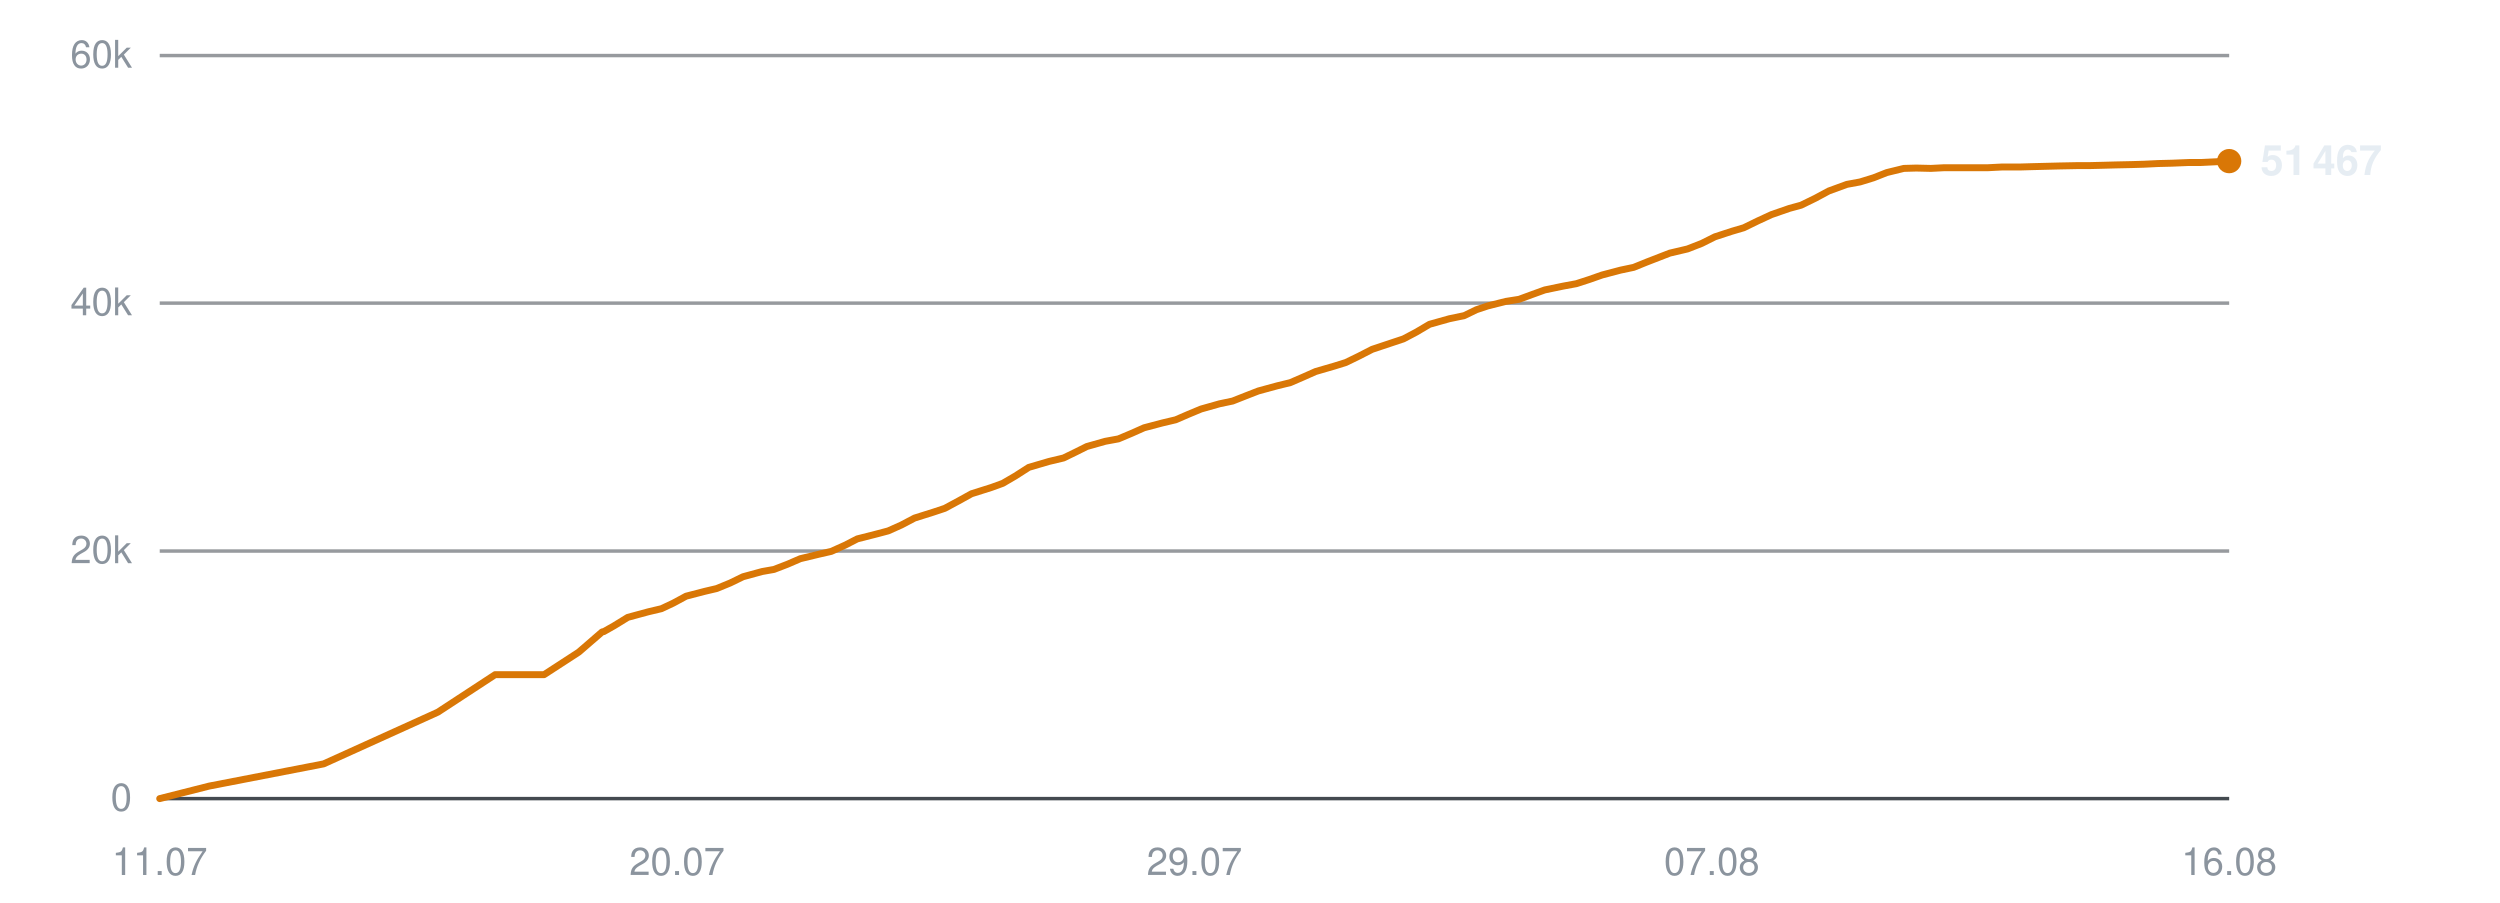
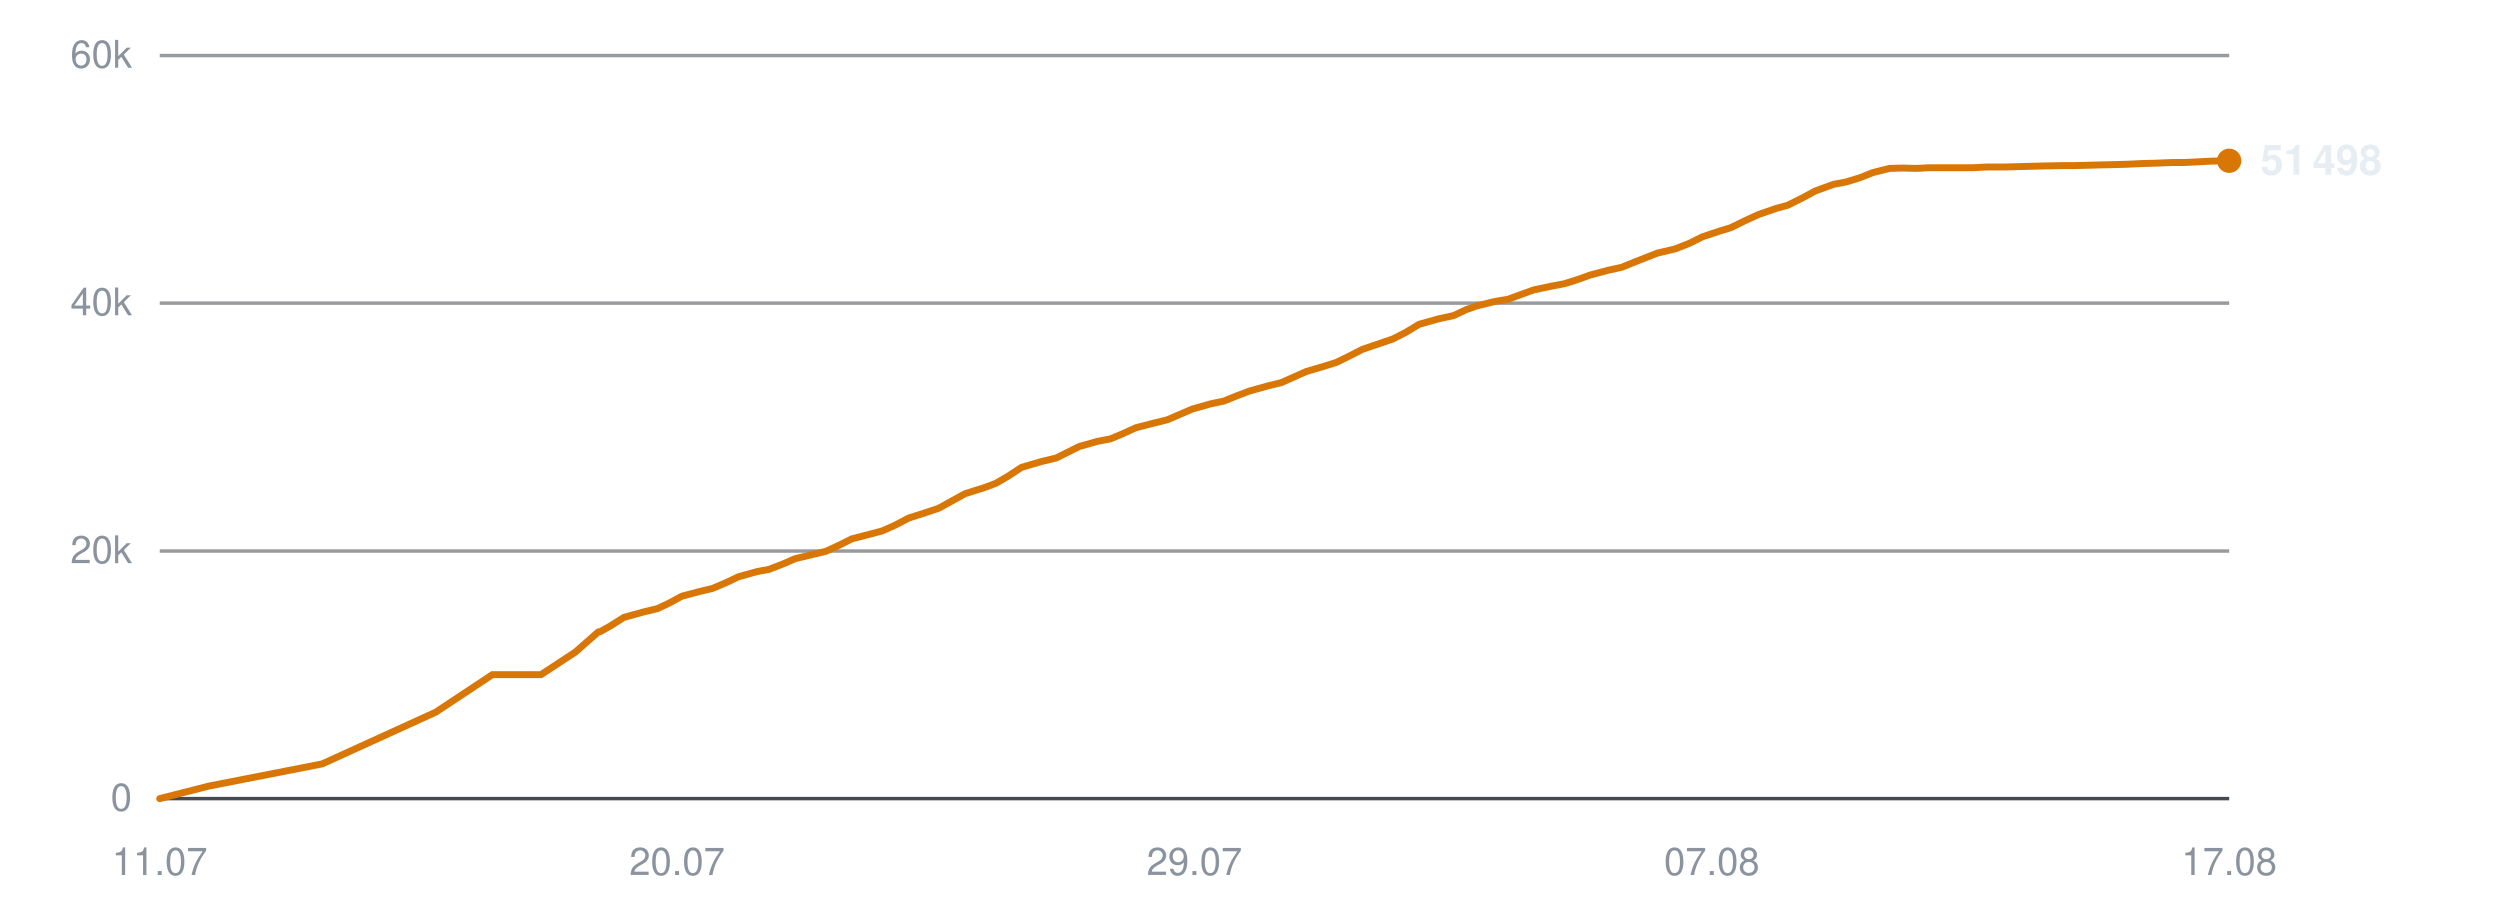
<svg xmlns="http://www.w3.org/2000/svg" viewBox="0 0 720 260" width="720" height="260" role="img" aria-label="Subscribers over time">
  <line x1="46" y1="230.0" x2="642" y2="230.0" stroke="#30363d" stroke-width="1" opacity="0.9" />
  <text x="38" y="233.5" text-anchor="end" font-family="-apple-system,BlinkMacSystemFont,'Segoe UI',Helvetica,Arial,sans-serif" font-size="11" fill="#8b949e">0</text>
  <line x1="46" y1="158.7" x2="642" y2="158.7" stroke="#30363d" stroke-width="1" opacity="0.5" />
  <text x="38" y="162.2" text-anchor="end" font-family="-apple-system,BlinkMacSystemFont,'Segoe UI',Helvetica,Arial,sans-serif" font-size="11" fill="#8b949e">20k</text>
  <line x1="46" y1="87.3" x2="642" y2="87.3" stroke="#30363d" stroke-width="1" opacity="0.5" />
  <text x="38" y="90.8" text-anchor="end" font-family="-apple-system,BlinkMacSystemFont,'Segoe UI',Helvetica,Arial,sans-serif" font-size="11" fill="#8b949e">40k</text>
  <line x1="46" y1="16.0" x2="642" y2="16.0" stroke="#30363d" stroke-width="1" opacity="0.5" />
  <text x="38" y="19.5" text-anchor="end" font-family="-apple-system,BlinkMacSystemFont,'Segoe UI',Helvetica,Arial,sans-serif" font-size="11" fill="#8b949e">60k</text>
  <text x="46.0" y="252" text-anchor="middle" font-family="-apple-system,BlinkMacSystemFont,'Segoe UI',Helvetica,Arial,sans-serif" font-size="11" fill="#8b949e">11.07</text>
  <text x="195.0" y="252" text-anchor="middle" font-family="-apple-system,BlinkMacSystemFont,'Segoe UI',Helvetica,Arial,sans-serif" font-size="11" fill="#8b949e">20.07</text>
  <text x="344.0" y="252" text-anchor="middle" font-family="-apple-system,BlinkMacSystemFont,'Segoe UI',Helvetica,Arial,sans-serif" font-size="11" fill="#8b949e">29.07</text>
  <text x="493.0" y="252" text-anchor="middle" font-family="-apple-system,BlinkMacSystemFont,'Segoe UI',Helvetica,Arial,sans-serif" font-size="11" fill="#8b949e">07.08</text>
-   <text x="642.0" y="252" text-anchor="middle" font-family="-apple-system,BlinkMacSystemFont,'Segoe UI',Helvetica,Arial,sans-serif" font-size="11" fill="#8b949e">16.08</text>
-   <polyline points="46.0,230.0 60.2,226.4 93.2,220.0 126.1,205.1 142.6,194.3 156.7,194.3 166.7,187.8 173.4,182.0 173.8,181.9 173.9,181.9 176.9,180.2 180.8,177.8 186.7,176.2 190.5,175.3 193.9,173.7 197.6,171.7 203.0,170.3 206.4,169.5 210.3,167.9 214.0,166.1 219.5,164.6 222.9,164.0 226.8,162.5 230.5,160.9 235.9,159.6 239.4,158.8 243.4,157.0 246.9,155.2 252.4,153.8 255.8,152.9 259.6,151.2 263.4,149.2 268.8,147.5 272.1,146.4 276.0,144.3 279.8,142.2 285.5,140.4 288.8,139.2 292.4,137.1 296.3,134.6 302.1,132.9 306.3,131.9 309.8,130.2 313.0,128.6 318.3,127.1 322.1,126.4 325.9,124.8 329.5,123.2 334.8,121.8 338.6,120.9 342.3,119.3 345.9,117.8 351.2,116.3 355.0,115.5 358.8,114.0 362.4,112.6 367.9,111.1 371.6,110.2 375.3,108.6 378.9,107.0 384.4,105.4 387.6,104.4 391.3,102.6 395.2,100.6 400.9,98.7 404.2,97.6 407.8,95.7 411.7,93.4 417.4,91.8 421.7,90.9 425.2,89.2 428.5,88.1 433.7,86.8 437.5,86.2 441.3,84.8 444.9,83.5 450.2,82.4 454.0,81.7 457.7,80.5 461.4,79.2 466.7,77.8 470.5,77.0 474.2,75.5 480.9,72.9 486.0,71.7 490.1,70.1 493.9,68.2 498.8,66.6 502.2,65.6 506.3,63.6 510.2,61.8 515.4,60.0 518.7,59.1 522.8,57.1 526.7,55.0 531.9,53.1 535.7,52.4 539.6,51.2 543.4,49.7 548.3,48.5 551.9,48.4 556.1,48.5 560.0,48.3 565.0,48.3 568.5,48.3 572.6,48.3 576.5,48.1 581.7,48.1 585.1,48.0 589.1,47.9 593.0,47.8 598.0,47.7 601.5,47.7 605.6,47.6 609.3,47.5 613.9,47.4 617.4,47.3 621.5,47.1 625.5,47.0 630.4,46.8 633.9,46.8 638.0,46.6 642.0,46.4" fill="none" stroke="#d97706" stroke-width="2" stroke-linejoin="round" stroke-linecap="round" />
-   <circle cx="642.0" cy="46.4" r="3.5" fill="#d97706" />
-   <text x="651.0" y="50.4" font-family="-apple-system,BlinkMacSystemFont,'Segoe UI',Helvetica,Arial,sans-serif" font-size="12" font-weight="600" fill="#e6edf3">51 467</text>
+   <text x="642.0" y="252" text-anchor="middle" font-family="-apple-system,BlinkMacSystemFont,'Segoe UI',Helvetica,Arial,sans-serif" font-size="11" fill="#8b949e">17.08</text>
+   <polyline points="46.0,230.0 60.1,226.4 92.8,220.0 125.5,205.1 141.8,194.3 155.8,194.3 165.7,187.8 172.3,182.0 172.8,181.9 172.9,181.9 175.9,180.2 179.7,177.8 185.5,176.2 189.3,175.3 192.7,173.7 196.4,171.7 201.7,170.3 205.1,169.5 208.9,167.9 212.7,166.1 218.1,164.6 221.4,164.0 225.3,162.5 229.0,160.9 234.4,159.6 237.8,158.8 241.7,157.0 245.3,155.2 250.7,153.8 254.1,152.9 257.9,151.2 261.7,149.2 267.0,147.5 270.3,146.4 274.1,144.3 277.9,142.2 283.6,140.4 286.8,139.2 290.4,137.1 294.2,134.6 300.0,132.9 304.2,131.9 307.6,130.2 310.8,128.6 316.1,127.1 319.8,126.4 323.6,124.8 327.1,123.2 332.5,121.8 336.2,120.9 339.9,119.3 343.4,117.8 348.7,116.3 352.5,115.5 356.2,114.0 359.9,112.6 365.3,111.1 369.0,110.2 372.6,108.6 376.2,107.0 381.6,105.4 384.8,104.4 388.5,102.6 392.4,100.6 398.0,98.7 401.2,97.6 404.9,95.7 408.7,93.4 414.4,91.8 418.6,90.9 422.2,89.2 425.3,88.1 430.6,86.8 434.3,86.2 438.1,84.8 441.7,83.5 446.9,82.4 450.6,81.7 454.4,80.5 458.0,79.2 463.3,77.8 467.0,77.0 470.7,75.5 477.3,72.9 482.4,71.7 486.5,70.1 490.3,68.2 495.1,66.6 498.4,65.6 502.5,63.6 506.4,61.8 511.6,60.0 514.9,59.1 518.9,57.1 522.8,55.0 528.0,53.1 531.7,52.4 535.6,51.2 539.4,49.7 544.2,48.5 547.8,48.4 551.9,48.5 555.8,48.3 560.8,48.3 564.3,48.3 568.3,48.3 572.2,48.1 577.3,48.1 580.7,48.0 584.7,47.9 588.5,47.8 593.5,47.7 597.0,47.7 601.0,47.6 604.7,47.5 609.2,47.4 612.7,47.3 616.8,47.1 620.8,47.0 625.7,46.8 629.1,46.8 633.2,46.6 637.1,46.4 642.0,46.3" fill="none" stroke="#d97706" stroke-width="2" stroke-linejoin="round" stroke-linecap="round" />
+   <circle cx="642.0" cy="46.3" r="3.5" fill="#d97706" />
+   <text x="651.0" y="50.3" font-family="-apple-system,BlinkMacSystemFont,'Segoe UI',Helvetica,Arial,sans-serif" font-size="12" font-weight="600" fill="#e6edf3">51 498</text>
</svg>
